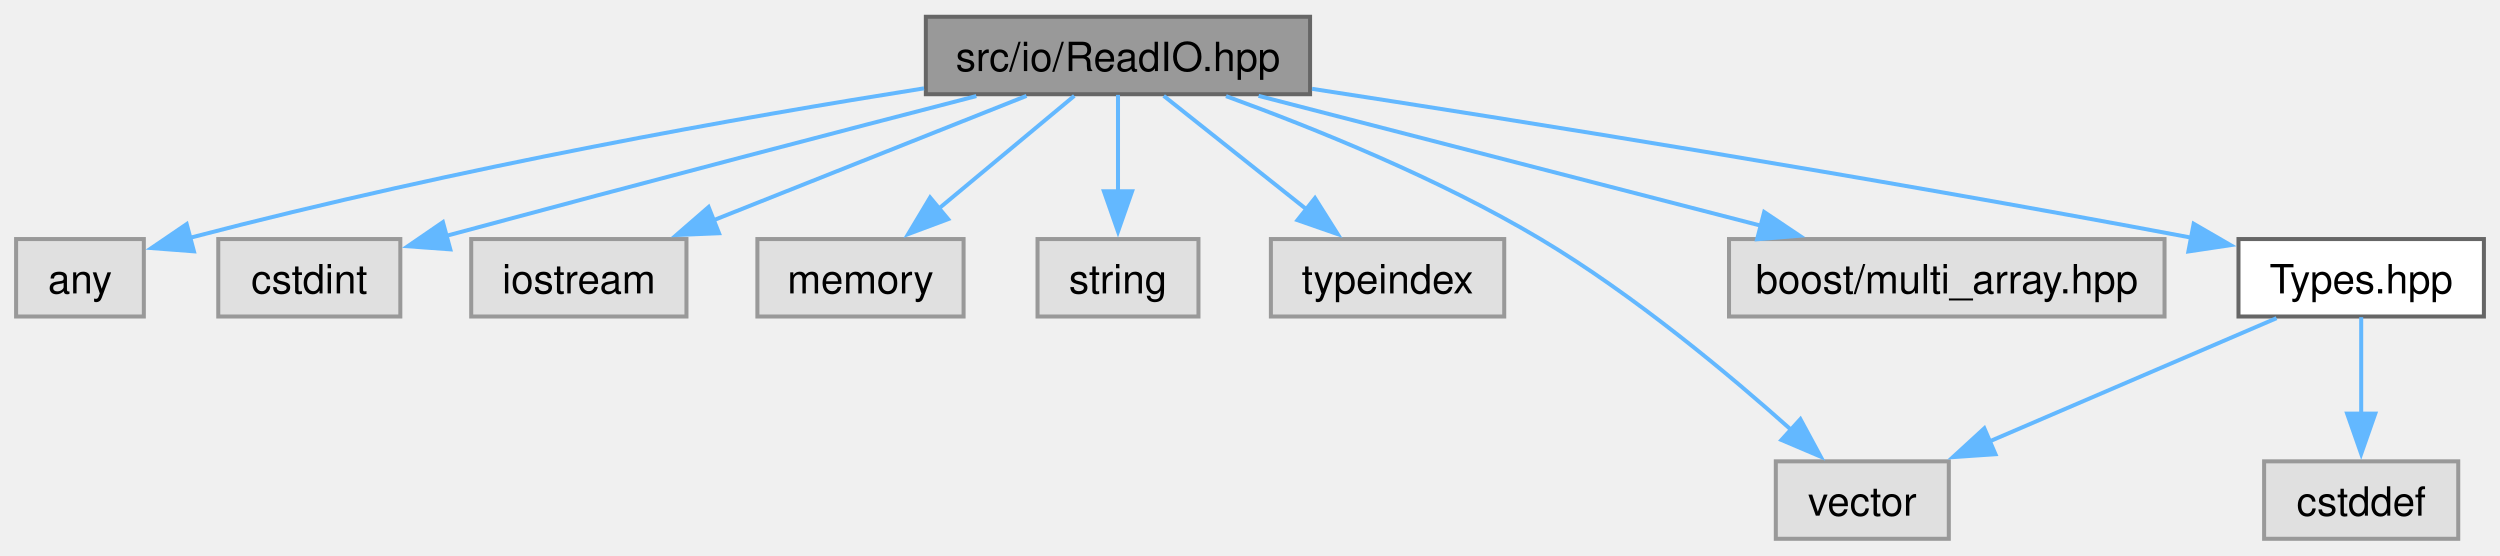
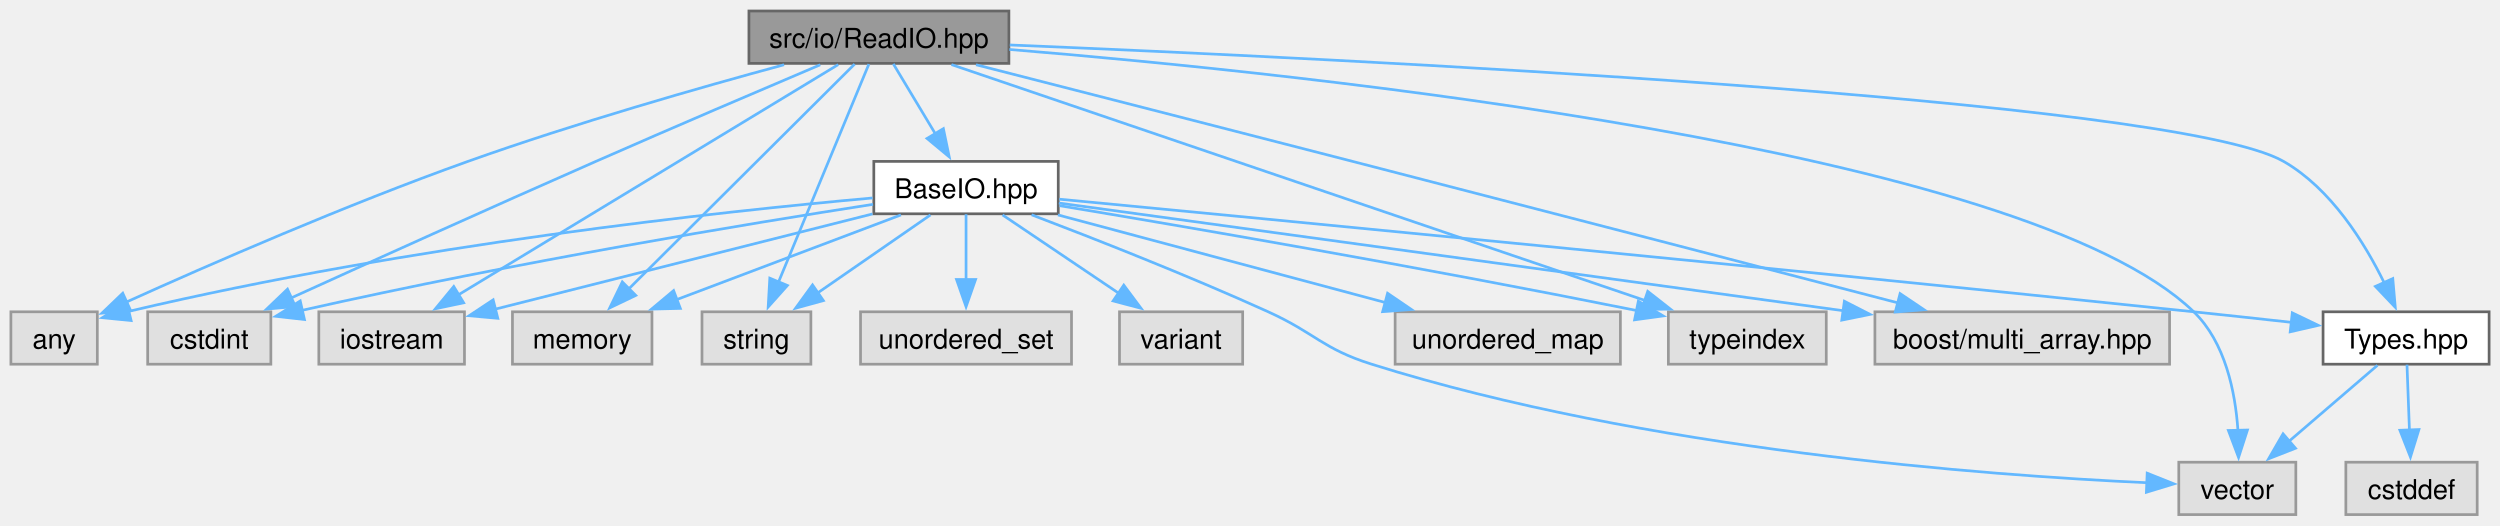
- <svg xmlns="http://www.w3.org/2000/svg" xmlns:xlink="http://www.w3.org/1999/xlink" width="621pt" height="138pt" viewBox="0.00 0.00 621.38 137.75">
-   <g id="graph0" class="graph" transform="scale(1 1) rotate(0) translate(4 133.75)">
+ <svg xmlns="http://www.w3.org/2000/svg" xmlns:xlink="http://www.w3.org/1999/xlink" width="918pt" height="193pt" viewBox="0.00 0.00 918.38 193.00">
+   <g id="graph0" class="graph" transform="scale(1 1) rotate(0) translate(4 189)">
    <g id="Node000001" class="node">
      <g id="a_Node000001">
        <a xlink:title=" ">
-           <polygon fill="#999999" stroke="#666666" points="321.62,-129.75 226.12,-129.75 226.12,-110.5 321.62,-110.5 321.62,-129.75" />
-           <text text-anchor="middle" x="273.88" y="-116.25" font-family="Helvetica,sans-Serif" font-size="10.00">src/io/ReadIO.hpp</text>
+           <polygon fill="#999999" stroke="#666666" points="366.62,-185 271.12,-185 271.12,-165.75 366.62,-165.75 366.62,-185" />
+           <text text-anchor="middle" x="318.88" y="-171.5" font-family="Helvetica,sans-Serif" font-size="10.00">src/io/ReadIO.hpp</text>
        </a>
      </g>
    </g>
    <g id="Node000002" class="node">
      <g id="a_Node000002">
        <a xlink:title=" ">
          <polygon fill="#e0e0e0" stroke="#999999" points="31.75,-74.5 0,-74.5 0,-55.25 31.75,-55.25 31.75,-74.5" />
          <text text-anchor="middle" x="15.88" y="-61" font-family="Helvetica,sans-Serif" font-size="10.00">any</text>
        </a>
      </g>
    </g>
    <g id="edge1_Node000001_Node000002" class="edge">
      <g id="a_edge1_Node000001_Node000002">
        <a xlink:title=" ">
-           <path fill="none" stroke="#63b8ff" d="M225.67,-111.96C180.65,-104.81 111.43,-92.64 43.13,-74.79" />
-           <polygon fill="#63b8ff" stroke="#63b8ff" points="44.2,-71.45 33.64,-72.26 42.4,-78.22 44.2,-71.45" />
+           <path fill="none" stroke="#63b8ff" d="M284.04,-165.26C253.21,-156.91 207.14,-143.75 167.88,-129.75 123.17,-113.81 72.61,-91.72 42.53,-78.13" />
+           <polygon fill="#63b8ff" stroke="#63b8ff" points="43.99,-74.95 33.44,-74 41.09,-81.33 43.99,-74.95" />
        </a>
      </g>
    </g>
    <g id="Node000003" class="node">
      <g id="a_Node000003">
        <a xlink:title=" ">
          <polygon fill="#e0e0e0" stroke="#999999" points="95.5,-74.5 50.25,-74.5 50.25,-55.25 95.5,-55.25 95.5,-74.5" />
          <text text-anchor="middle" x="72.88" y="-61" font-family="Helvetica,sans-Serif" font-size="10.00">cstdint</text>
        </a>
      </g>
    </g>
    <g id="edge2_Node000001_Node000003" class="edge">
      <g id="a_edge2_Node000001_Node000003">
        <a xlink:title=" ">
-           <path fill="none" stroke="#63b8ff" d="M238.67,-110.04C206.55,-101.72 157.48,-88.93 106.74,-75.25" />
-           <polygon fill="#63b8ff" stroke="#63b8ff" points="107.92,-71.94 97.35,-72.71 106.09,-78.7 107.92,-71.94" />
+           <path fill="none" stroke="#63b8ff" d="M297.32,-165.25C276.25,-156.31 243.3,-142.24 214.88,-129.75 176.03,-112.68 131.44,-92.53 102.75,-79.5" />
+           <polygon fill="#63b8ff" stroke="#63b8ff" points="104.51,-76.45 93.96,-75.5 101.61,-82.82 104.51,-76.45" />
        </a>
      </g>
    </g>
    <g id="Node000004" class="node">
      <g id="a_Node000004">
        <a xlink:title=" ">
          <polygon fill="#e0e0e0" stroke="#999999" points="166.62,-74.5 113.12,-74.5 113.12,-55.25 166.62,-55.25 166.62,-74.5" />
          <text text-anchor="middle" x="139.88" y="-61" font-family="Helvetica,sans-Serif" font-size="10.00">iostream</text>
        </a>
      </g>
    </g>
    <g id="edge3_Node000001_Node000004" class="edge">
      <g id="a_edge3_Node000001_Node000004">
        <a xlink:title=" ">
-           <path fill="none" stroke="#63b8ff" d="M251.14,-110.09C229.78,-101.6 197.53,-88.79 173.25,-79.14" />
-           <polygon fill="#63b8ff" stroke="#63b8ff" points="174.71,-75.95 164.12,-75.51 172.12,-82.46 174.71,-75.95" />
+           <path fill="none" stroke="#63b8ff" d="M303.92,-165.31C273.05,-146.6 201.99,-103.53 164.33,-80.7" />
+           <polygon fill="#63b8ff" stroke="#63b8ff" points="166.32,-77.81 155.95,-75.62 162.69,-83.8 166.32,-77.81" />
        </a>
      </g>
    </g>
    <g id="Node000005" class="node">
      <g id="a_Node000005">
        <a xlink:title=" ">
          <polygon fill="#e0e0e0" stroke="#999999" points="235.5,-74.5 184.25,-74.5 184.25,-55.25 235.5,-55.25 235.5,-74.5" />
          <text text-anchor="middle" x="209.88" y="-61" font-family="Helvetica,sans-Serif" font-size="10.00">memory</text>
        </a>
      </g>
    </g>
    <g id="edge4_Node000001_Node000005" class="edge">
      <g id="a_edge4_Node000001_Node000005">
        <a xlink:title=" ">
-           <path fill="none" stroke="#63b8ff" d="M263.02,-110.09C253.77,-102.4 240.25,-91.15 229.17,-81.93" />
-           <polygon fill="#63b8ff" stroke="#63b8ff" points="231.66,-79.45 221.73,-75.74 227.18,-84.83 231.66,-79.45" />
+           <path fill="none" stroke="#63b8ff" d="M309.96,-165.5C291.83,-147.46 250.43,-106.25 226.95,-82.88" />
+           <polygon fill="#63b8ff" stroke="#63b8ff" points="229.55,-80.52 219.99,-75.94 224.61,-85.48 229.55,-80.52" />
        </a>
      </g>
    </g>
    <g id="Node000006" class="node">
      <g id="a_Node000006">
        <a xlink:title=" ">
          <polygon fill="#e0e0e0" stroke="#999999" points="293.88,-74.5 253.88,-74.5 253.88,-55.25 293.88,-55.25 293.88,-74.5" />
          <text text-anchor="middle" x="273.88" y="-61" font-family="Helvetica,sans-Serif" font-size="10.00">string</text>
        </a>
      </g>
    </g>
    <g id="edge5_Node000001_Node000006" class="edge">
      <g id="a_edge5_Node000001_Node000006">
        <a xlink:title=" ">
-           <path fill="none" stroke="#63b8ff" d="M273.88,-110.33C273.88,-103.82 273.88,-94.67 273.88,-86.37" />
-           <polygon fill="#63b8ff" stroke="#63b8ff" points="277.38,-86.37 273.88,-76.37 270.38,-86.37 277.38,-86.37" />
+           <path fill="none" stroke="#63b8ff" d="M315.19,-165.5C307.97,-148.09 291.81,-109.12 281.98,-85.41" />
+           <polygon fill="#63b8ff" stroke="#63b8ff" points="285.25,-84.17 278.19,-76.27 278.79,-86.85 285.25,-84.17" />
        </a>
      </g>
    </g>
    <g id="Node000007" class="node">
      <g id="a_Node000007">
        <a xlink:title=" ">
-           <polygon fill="#e0e0e0" stroke="#999999" points="369.88,-74.5 311.88,-74.5 311.88,-55.25 369.88,-55.25 369.88,-74.5" />
-           <text text-anchor="middle" x="340.88" y="-61" font-family="Helvetica,sans-Serif" font-size="10.00">typeindex</text>
+           <polygon fill="#e0e0e0" stroke="#999999" points="666.88,-74.5 608.88,-74.5 608.88,-55.25 666.88,-55.25 666.88,-74.5" />
+           <text text-anchor="middle" x="637.88" y="-61" font-family="Helvetica,sans-Serif" font-size="10.00">typeindex</text>
        </a>
      </g>
    </g>
    <g id="edge6_Node000001_Node000007" class="edge">
      <g id="a_edge6_Node000001_Node000007">
        <a xlink:title=" ">
-           <path fill="none" stroke="#63b8ff" d="M285.24,-110.09C294.92,-102.4 309.07,-91.15 320.68,-81.93" />
-           <polygon fill="#63b8ff" stroke="#63b8ff" points="322.84,-84.68 328.49,-75.72 318.49,-79.2 322.84,-84.68" />
+           <path fill="none" stroke="#63b8ff" d="M345.52,-165.31C402.29,-146 535.25,-100.78 600.47,-78.6" />
+           <polygon fill="#63b8ff" stroke="#63b8ff" points="601.3,-82.01 609.64,-75.48 599.05,-75.38 601.3,-82.01" />
        </a>
      </g>
    </g>
    <g id="Node000008" class="node">
      <g id="a_Node000008">
        <a xlink:title=" ">
-           <polygon fill="#e0e0e0" stroke="#999999" points="480.38,-19.25 437.38,-19.25 437.38,0 480.38,0 480.38,-19.25" />
-           <text text-anchor="middle" x="458.88" y="-5.75" font-family="Helvetica,sans-Serif" font-size="10.00">vector</text>
+           <polygon fill="#e0e0e0" stroke="#999999" points="839.38,-19.25 796.38,-19.25 796.38,0 839.38,0 839.38,-19.25" />
+           <text text-anchor="middle" x="817.88" y="-5.75" font-family="Helvetica,sans-Serif" font-size="10.00">vector</text>
        </a>
      </g>
    </g>
    <g id="edge7_Node000001_Node000008" class="edge">
      <g id="a_edge7_Node000001_Node000008">
        <a xlink:title=" ">
-           <path fill="none" stroke="#63b8ff" d="M300.73,-110.02C322.54,-102.09 353.7,-89.52 378.88,-74.5 402.1,-60.65 425.97,-40.7 441.52,-26.79" />
-           <polygon fill="#63b8ff" stroke="#63b8ff" points="443.49,-29.74 448.53,-20.42 438.78,-24.56 443.49,-29.74" />
+           <path fill="none" stroke="#63b8ff" d="M366.79,-170.87C476.22,-161.9 739.83,-134.44 801.88,-74.5 813.46,-63.31 817.14,-45.09 818.11,-30.97" />
+           <polygon fill="#63b8ff" stroke="#63b8ff" points="821.6,-31.07 818.34,-20.99 814.61,-30.9 821.6,-31.07" />
        </a>
      </g>
    </g>
    <g id="Node000009" class="node">
      <g id="a_Node000009">
        <a xlink:title=" ">
-           <polygon fill="#e0e0e0" stroke="#999999" points="534,-74.5 425.75,-74.5 425.75,-55.25 534,-55.25 534,-74.5" />
-           <text text-anchor="middle" x="479.88" y="-61" font-family="Helvetica,sans-Serif" font-size="10.00">boost/multi_array.hpp</text>
+           <polygon fill="#e0e0e0" stroke="#999999" points="793,-74.5 684.75,-74.5 684.75,-55.25 793,-55.25 793,-74.5" />
+           <text text-anchor="middle" x="738.88" y="-61" font-family="Helvetica,sans-Serif" font-size="10.00">boost/multi_array.hpp</text>
        </a>
      </g>
    </g>
    <g id="edge8_Node000001_Node000009" class="edge">
      <g id="a_edge8_Node000001_Node000009">
        <a xlink:title=" ">
-           <path fill="none" stroke="#63b8ff" d="M308.82,-110.09C343.3,-101.18 396.19,-87.51 434.03,-77.73" />
-           <polygon fill="#63b8ff" stroke="#63b8ff" points="434.49,-81.22 443.29,-75.33 432.74,-74.45 434.49,-81.22" />
+           <path fill="none" stroke="#63b8ff" d="M354.54,-165.26C389.72,-156.26 445.01,-142.1 492.88,-129.75 562.83,-111.7 643.94,-90.6 693.32,-77.75" />
+           <polygon fill="#63b8ff" stroke="#63b8ff" points="694,-81.19 702.79,-75.28 692.23,-74.41 694,-81.19" />
        </a>
      </g>
    </g>
    <g id="Node000010" class="node">
      <g id="a_Node000010">
-         <a xlink:href="_types_8hpp.html" target="_top" xlink:title=" ">
-           <polygon fill="white" stroke="#666666" points="613.38,-74.5 552.38,-74.5 552.38,-55.25 613.38,-55.25 613.38,-74.5" />
-           <text text-anchor="middle" x="582.88" y="-61" font-family="Helvetica,sans-Serif" font-size="10.00">Types.hpp</text>
+         <a xlink:href="_base_i_o_8hpp.html" target="_top" xlink:title=" ">
+           <polygon fill="white" stroke="#666666" points="384.75,-129.75 317,-129.75 317,-110.5 384.75,-110.5 384.75,-129.75" />
+           <text text-anchor="middle" x="350.88" y="-116.25" font-family="Helvetica,sans-Serif" font-size="10.00">BaseIO.hpp</text>
        </a>
      </g>
    </g>
    <g id="edge9_Node000001_Node000010" class="edge">
      <g id="a_edge9_Node000001_Node000010">
        <a xlink:title=" ">
-           <path fill="none" stroke="#63b8ff" d="M322.11,-111.84C373.72,-103.88 458.26,-90.39 540.79,-74.82" />
-           <polygon fill="#63b8ff" stroke="#63b8ff" points="541.24,-78.3 550.41,-72.99 539.93,-71.42 541.24,-78.3" />
-         </a>
-       </g>
-     </g>
-     <g id="edge11_Node000010_Node000008" class="edge">
-       <g id="a_edge11_Node000010_Node000008">
-         <a xlink:title=" ">
-           <path fill="none" stroke="#63b8ff" d="M561.84,-54.84C542.24,-46.43 512.77,-33.77 490.37,-24.15" />
-           <polygon fill="#63b8ff" stroke="#63b8ff" points="491.97,-21.03 481.4,-20.3 489.21,-27.46 491.97,-21.03" />
+           <path fill="none" stroke="#63b8ff" d="M324.16,-165.58C328.35,-158.61 334.35,-148.62 339.61,-139.87" />
+           <polygon fill="#63b8ff" stroke="#63b8ff" points="342.55,-141.78 344.7,-131.41 336.55,-138.18 342.55,-141.78" />
+         </a>
+       </g>
+     </g>
+     <g id="Node000014" class="node">
+       <g id="a_Node000014">
+         <a xlink:href="_types_8hpp.html" target="_top" xlink:title=" ">
+           <polygon fill="white" stroke="#666666" points="910.38,-74.5 849.38,-74.5 849.38,-55.25 910.38,-55.25 910.38,-74.5" />
+           <text text-anchor="middle" x="879.88" y="-61" font-family="Helvetica,sans-Serif" font-size="10.00">Types.hpp</text>
+         </a>
+       </g>
+     </g>
+     <g id="edge24_Node000001_Node000014" class="edge">
+       <g id="a_edge24_Node000001_Node000014">
+         <a xlink:title=" ">
+           <path fill="none" stroke="#63b8ff" d="M366.95,-172.52C487.32,-167.55 794.87,-152.74 834.88,-129.75 852.31,-119.73 864.64,-99.9 871.93,-84.98" />
+           <polygon fill="#63b8ff" stroke="#63b8ff" points="874.99,-86.71 875.91,-76.15 868.61,-83.83 874.99,-86.71" />
+         </a>
+       </g>
+     </g>
+     <g id="edge10_Node000010_Node000002" class="edge">
+       <g id="a_edge10_Node000010_Node000002">
+         <a xlink:title=" ">
+           <path fill="none" stroke="#63b8ff" d="M316.53,-116.32C260.89,-111.32 147.53,-99.23 43.19,-74.64" />
+           <polygon fill="#63b8ff" stroke="#63b8ff" points="44.16,-71.28 33.62,-72.34 42.52,-78.08 44.16,-71.28" />
+         </a>
+       </g>
+     </g>
+     <g id="edge11_Node000010_Node000003" class="edge">
+       <g id="a_edge11_Node000010_Node000003">
+         <a xlink:title=" ">
+           <path fill="none" stroke="#63b8ff" d="M316.71,-113.98C270.92,-106.86 186.89,-93.02 106.62,-74.97" />
+           <polygon fill="#63b8ff" stroke="#63b8ff" points="107.84,-71.66 97.31,-72.85 106.29,-78.49 107.84,-71.66" />
+         </a>
+       </g>
+     </g>
+     <g id="edge12_Node000010_Node000004" class="edge">
+       <g id="a_edge12_Node000010_Node000004">
+         <a xlink:title=" ">
+           <path fill="none" stroke="#63b8ff" d="M316.5,-110.45C278.45,-100.85 217.3,-85.41 177.86,-75.46" />
+           <polygon fill="#63b8ff" stroke="#63b8ff" points="178.87,-72.11 168.32,-73.05 177.16,-78.89 178.87,-72.11" />
+         </a>
+       </g>
+     </g>
+     <g id="edge13_Node000010_Node000005" class="edge">
+       <g id="a_edge13_Node000010_Node000005">
+         <a xlink:title=" ">
+           <path fill="none" stroke="#63b8ff" d="M326.96,-110.09C304.37,-101.56 270.24,-88.67 244.65,-79.01" />
+           <polygon fill="#63b8ff" stroke="#63b8ff" points="245.92,-75.75 235.33,-75.49 243.45,-82.29 245.92,-75.75" />
+         </a>
+       </g>
+     </g>
+     <g id="edge14_Node000010_Node000006" class="edge">
+       <g id="a_edge14_Node000010_Node000006">
+         <a xlink:title=" ">
+           <path fill="none" stroke="#63b8ff" d="M337.81,-110.09C326.42,-102.21 309.65,-90.61 296.14,-81.27" />
+           <polygon fill="#63b8ff" stroke="#63b8ff" points="298.46,-78.62 288.25,-75.81 294.48,-84.38 298.46,-78.62" />
+         </a>
+       </g>
+     </g>
+     <g id="edge15_Node000010_Node000007" class="edge">
+       <g id="a_edge15_Node000010_Node000007">
+         <a xlink:title=" ">
+           <path fill="none" stroke="#63b8ff" d="M385.21,-113.48C431.25,-105.81 515.81,-91.32 597.47,-74.92" />
+           <polygon fill="#63b8ff" stroke="#63b8ff" points="597.85,-78.41 606.96,-72.99 596.47,-71.55 597.85,-78.41" />
+         </a>
+       </g>
+     </g>
+     <g id="edge19_Node000010_Node000008" class="edge">
+       <g id="a_edge19_Node000010_Node000008">
+         <a xlink:title=" ">
+           <path fill="none" stroke="#63b8ff" d="M374.95,-110.14C397.6,-101.52 432.36,-87.88 461.88,-74.5 479.12,-66.68 481.81,-60.92 499.88,-55.25 600.43,-23.69 725.89,-14.4 784.64,-11.71" />
+           <polygon fill="#63b8ff" stroke="#63b8ff" points="784.77,-15.21 794.61,-11.29 784.48,-8.21 784.77,-15.21" />
+         </a>
+       </g>
+     </g>
+     <g id="edge20_Node000010_Node000009" class="edge">
+       <g id="a_edge20_Node000010_Node000009">
+         <a xlink:title=" ">
+           <path fill="none" stroke="#63b8ff" d="M384.97,-114.45C449.34,-105.61 589.79,-86.34 673.1,-74.9" />
+           <polygon fill="#63b8ff" stroke="#63b8ff" points="673.53,-78.38 682.96,-73.55 672.58,-71.44 673.53,-78.38" />
        </a>
      </g>
    </g>
    <g id="Node000011" class="node">
      <g id="a_Node000011">
        <a xlink:title=" ">
-           <polygon fill="#e0e0e0" stroke="#999999" points="607,-19.25 558.75,-19.25 558.75,0 607,0 607,-19.25" />
-           <text text-anchor="middle" x="582.88" y="-5.75" font-family="Helvetica,sans-Serif" font-size="10.00">cstddef</text>
-         </a>
-       </g>
-     </g>
-     <g id="edge10_Node000010_Node000011" class="edge">
-       <g id="a_edge10_Node000010_Node000011">
-         <a xlink:title=" ">
-           <path fill="none" stroke="#63b8ff" d="M582.88,-55.08C582.88,-48.57 582.88,-39.42 582.88,-31.12" />
-           <polygon fill="#63b8ff" stroke="#63b8ff" points="586.38,-31.12 582.88,-21.12 579.38,-31.12 586.38,-31.12" />
+           <polygon fill="#e0e0e0" stroke="#999999" points="591.25,-74.5 508.5,-74.5 508.5,-55.25 591.25,-55.25 591.25,-74.5" />
+           <text text-anchor="middle" x="549.88" y="-61" font-family="Helvetica,sans-Serif" font-size="10.00">unordered_map</text>
+         </a>
+       </g>
+     </g>
+     <g id="edge16_Node000010_Node000011" class="edge">
+       <g id="a_edge16_Node000010_Node000011">
+         <a xlink:title=" ">
+           <path fill="none" stroke="#63b8ff" d="M384.63,-110.09C417.8,-101.22 468.59,-87.62 505.11,-77.85" />
+           <polygon fill="#63b8ff" stroke="#63b8ff" points="505.73,-81.31 514.49,-75.34 503.92,-74.55 505.73,-81.31" />
+         </a>
+       </g>
+     </g>
+     <g id="Node000012" class="node">
+       <g id="a_Node000012">
+         <a xlink:title=" ">
+           <polygon fill="#e0e0e0" stroke="#999999" points="389.62,-74.5 312.12,-74.5 312.12,-55.25 389.62,-55.25 389.62,-74.5" />
+           <text text-anchor="middle" x="350.88" y="-61" font-family="Helvetica,sans-Serif" font-size="10.00">unordered_set</text>
+         </a>
+       </g>
+     </g>
+     <g id="edge17_Node000010_Node000012" class="edge">
+       <g id="a_edge17_Node000010_Node000012">
+         <a xlink:title=" ">
+           <path fill="none" stroke="#63b8ff" d="M350.88,-110.33C350.88,-103.82 350.88,-94.67 350.88,-86.37" />
+           <polygon fill="#63b8ff" stroke="#63b8ff" points="354.38,-86.37 350.88,-76.37 347.38,-86.37 354.38,-86.37" />
+         </a>
+       </g>
+     </g>
+     <g id="Node000013" class="node">
+       <g id="a_Node000013">
+         <a xlink:title=" ">
+           <polygon fill="#e0e0e0" stroke="#999999" points="452.5,-74.5 407.25,-74.5 407.25,-55.25 452.5,-55.25 452.5,-74.5" />
+           <text text-anchor="middle" x="429.88" y="-61" font-family="Helvetica,sans-Serif" font-size="10.00">variant</text>
+         </a>
+       </g>
+     </g>
+     <g id="edge18_Node000010_Node000013" class="edge">
+       <g id="a_edge18_Node000010_Node000013">
+         <a xlink:title=" ">
+           <path fill="none" stroke="#63b8ff" d="M364.28,-110.09C375.97,-102.21 393.18,-90.61 407.04,-81.27" />
+           <polygon fill="#63b8ff" stroke="#63b8ff" points="408.82,-84.29 415.15,-75.8 404.9,-78.49 408.82,-84.29" />
+         </a>
+       </g>
+     </g>
+     <g id="edge21_Node000010_Node000014" class="edge">
+       <g id="a_edge21_Node000010_Node000014">
+         <a xlink:title=" ">
+           <path fill="none" stroke="#63b8ff" d="M385.12,-115.87C460.47,-108.68 646.35,-90.79 801.88,-74.5 813.56,-73.28 826.23,-71.9 837.89,-70.61" />
+           <polygon fill="#63b8ff" stroke="#63b8ff" points="838.08,-74.11 847.63,-69.52 837.31,-67.15 838.08,-74.11" />
+         </a>
+       </g>
+     </g>
+     <g id="edge23_Node000014_Node000008" class="edge">
+       <g id="a_edge23_Node000014_Node000008">
+         <a xlink:title=" ">
+           <path fill="none" stroke="#63b8ff" d="M869.36,-54.84C860.49,-47.22 847.56,-36.12 836.89,-26.95" />
+           <polygon fill="#63b8ff" stroke="#63b8ff" points="839.25,-24.37 829.39,-20.51 834.69,-29.68 839.25,-24.37" />
+         </a>
+       </g>
+     </g>
+     <g id="Node000015" class="node">
+       <g id="a_Node000015">
+         <a xlink:title=" ">
+           <polygon fill="#e0e0e0" stroke="#999999" points="906,-19.25 857.75,-19.25 857.75,0 906,0 906,-19.25" />
+           <text text-anchor="middle" x="881.88" y="-5.75" font-family="Helvetica,sans-Serif" font-size="10.00">cstddef</text>
+         </a>
+       </g>
+     </g>
+     <g id="edge22_Node000014_Node000015" class="edge">
+       <g id="a_edge22_Node000014_Node000015">
+         <a xlink:title=" ">
+           <path fill="none" stroke="#63b8ff" d="M880.21,-55.08C880.45,-48.49 880.8,-39.21 881.12,-30.82" />
+           <polygon fill="#63b8ff" stroke="#63b8ff" points="884.6,-31.25 881.48,-21.12 877.61,-30.98 884.6,-31.25" />
        </a>
      </g>
    </g>
  </g>
</svg>
